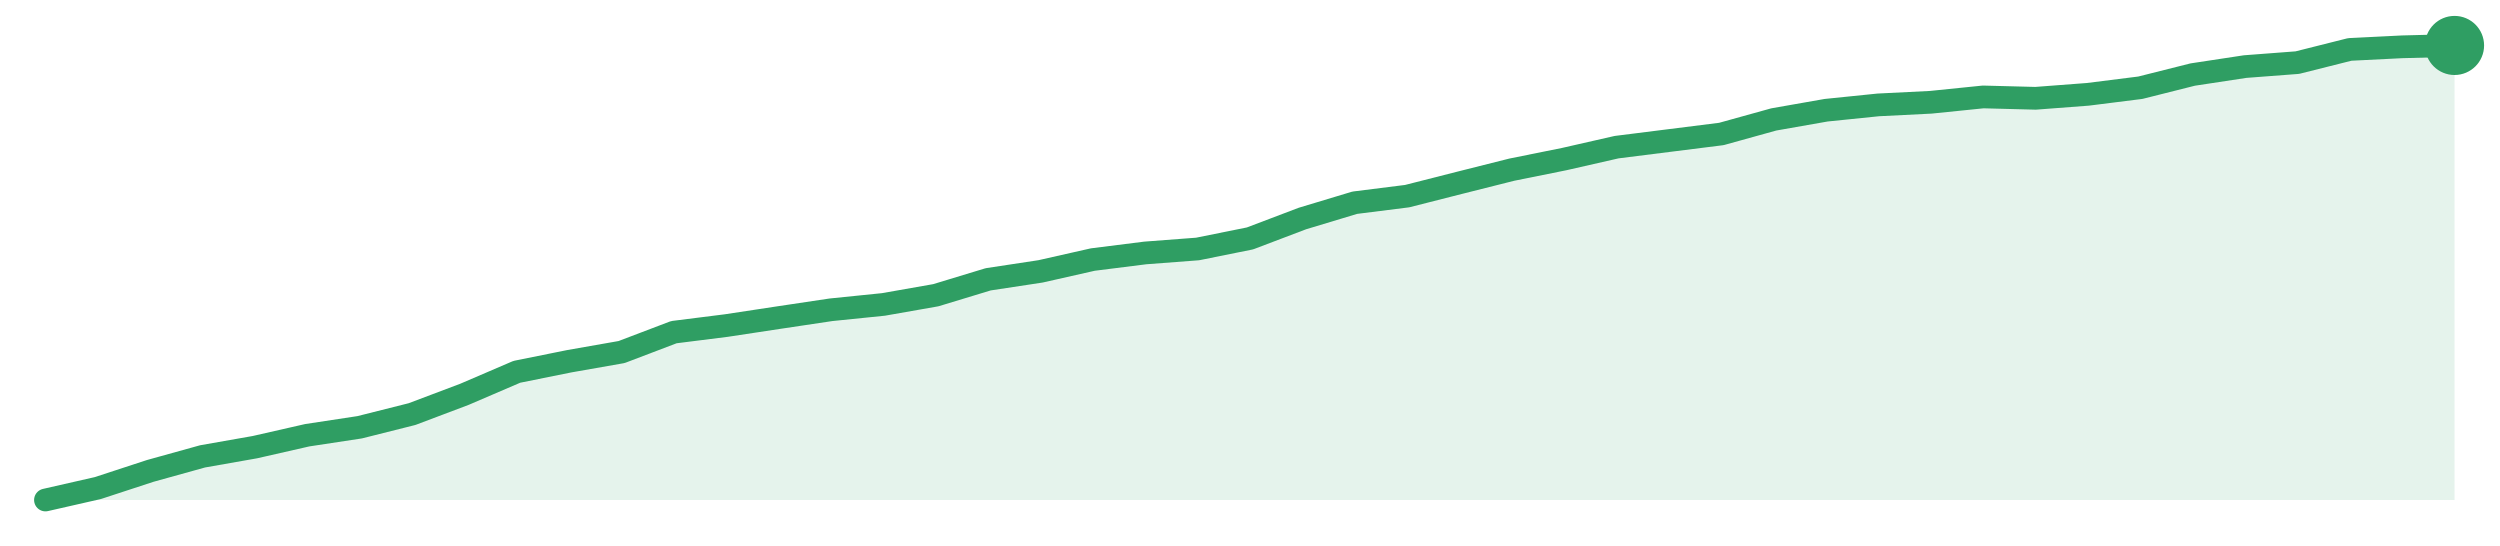
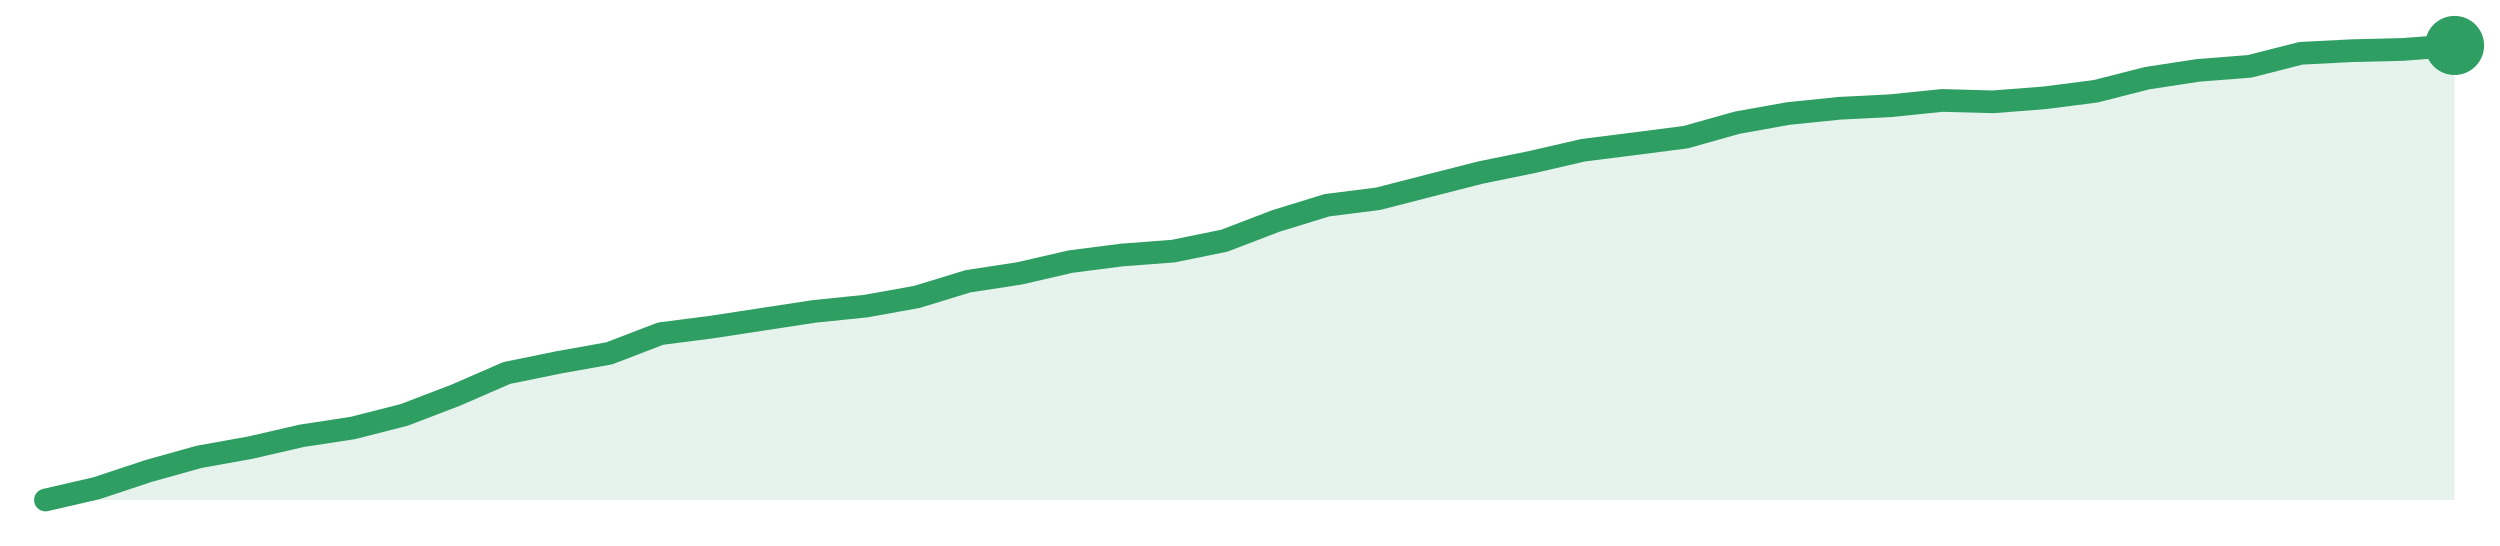
<svg xmlns="http://www.w3.org/2000/svg" width="220" height="48" viewBox="0 0 220 48" role="img" aria-label="trend">
-   <path d="M4.0,44.0 L4.0,44.0 L8.61,42.95 L13.22,41.44 L17.83,40.16 L22.43,39.35 L27.04,38.3 L31.65,37.6 L36.26,36.44 L40.87,34.7 L45.48,32.72 L50.09,31.79 L54.7,30.98 L59.3,29.23 L63.91,28.65 L68.52,27.95 L73.13,27.26 L77.74,26.79 L82.35,25.98 L86.96,24.58 L91.57,23.88 L96.17,22.84 L100.78,22.26 L105.39,21.91 L110.0,20.98 L114.61,19.23 L119.22,17.84 L123.83,17.26 L128.43,16.09 L133.04,14.93 L137.65,14.0 L142.26,12.95 L146.87,12.37 L151.48,11.79 L156.09,10.51 L160.7,9.7 L165.3,9.23 L169.91,9.0 L174.52,8.53 L179.13,8.65 L183.74,8.3 L188.35,7.72 L192.96,6.56 L197.57,5.86 L202.17,5.51 L206.78,4.35 L211.39,4.12 L216.0,4.0 L216.0,44.0 Z" fill="#2f9e631f" />
-   <path d="M4.0,44.0 L8.61,42.95 L13.22,41.44 L17.83,40.16 L22.43,39.35 L27.04,38.3 L31.65,37.6 L36.26,36.44 L40.87,34.7 L45.48,32.72 L50.09,31.79 L54.7,30.98 L59.3,29.23 L63.91,28.65 L68.52,27.95 L73.13,27.26 L77.74,26.79 L82.35,25.98 L86.96,24.58 L91.57,23.88 L96.17,22.84 L100.78,22.26 L105.39,21.91 L110.0,20.98 L114.61,19.23 L119.22,17.84 L123.83,17.26 L128.43,16.09 L133.04,14.93 L137.65,14.0 L142.26,12.95 L146.87,12.37 L151.48,11.79 L156.09,10.51 L160.7,9.7 L165.3,9.23 L169.91,9.0 L174.52,8.53 L179.13,8.65 L183.74,8.3 L188.35,7.72 L192.96,6.56 L197.57,5.86 L202.17,5.51 L206.78,4.35 L211.39,4.12 L216.0,4.0" fill="none" stroke="#2f9e63" stroke-width="2" stroke-linejoin="round" stroke-linecap="round" />
+   <path d="M4.0,44.0 L4.0,44.0 L8.51,42.96 L13.02,41.46 L17.53,40.2 L22.04,39.39 L26.55,38.35 L31.06,37.66 L35.57,36.51 L40.09,34.78 L44.6,32.82 L49.11,31.9 L53.62,31.09 L58.13,29.36 L62.64,28.78 L67.15,28.09 L71.66,27.4 L76.17,26.94 L80.68,26.13 L85.19,24.75 L89.7,24.06 L94.21,23.02 L98.72,22.44 L103.23,22.1 L107.74,21.18 L112.26,19.45 L116.77,18.06 L121.28,17.49 L125.79,16.33 L130.3,15.18 L134.81,14.26 L139.32,13.22 L143.83,12.65 L148.34,12.07 L152.85,10.8 L157.36,9.99 L161.87,9.53 L166.38,9.3 L170.89,8.84 L175.4,8.96 L179.91,8.61 L184.43,8.03 L188.94,6.88 L193.45,6.19 L197.96,5.84 L202.47,4.69 L206.98,4.46 L211.49,4.35 L216.0,4.0 L216.0,44.0 Z" fill="#2f9e631f" />
+   <path d="M4.0,44.0 L8.51,42.96 L13.02,41.46 L17.53,40.2 L22.04,39.39 L26.55,38.35 L31.06,37.66 L35.57,36.51 L40.09,34.78 L44.6,32.82 L49.11,31.9 L53.62,31.09 L58.13,29.36 L62.64,28.78 L67.15,28.09 L71.66,27.4 L76.17,26.94 L80.68,26.13 L85.19,24.75 L89.7,24.06 L94.21,23.02 L98.72,22.44 L103.23,22.1 L107.74,21.18 L112.26,19.45 L116.77,18.06 L121.28,17.49 L125.79,16.33 L130.3,15.18 L134.81,14.26 L139.32,13.22 L143.83,12.65 L148.34,12.07 L152.85,10.8 L157.36,9.99 L161.87,9.53 L166.38,9.3 L170.89,8.84 L175.4,8.96 L179.91,8.61 L184.43,8.03 L188.94,6.88 L193.45,6.19 L197.96,5.84 L202.47,4.69 L206.98,4.46 L211.49,4.35 L216.0,4.0" fill="none" stroke="#2f9e63" stroke-width="2" stroke-linejoin="round" stroke-linecap="round" />
  <circle cx="216.0" cy="4.0" r="2.6" fill="#2f9e63" />
</svg>
